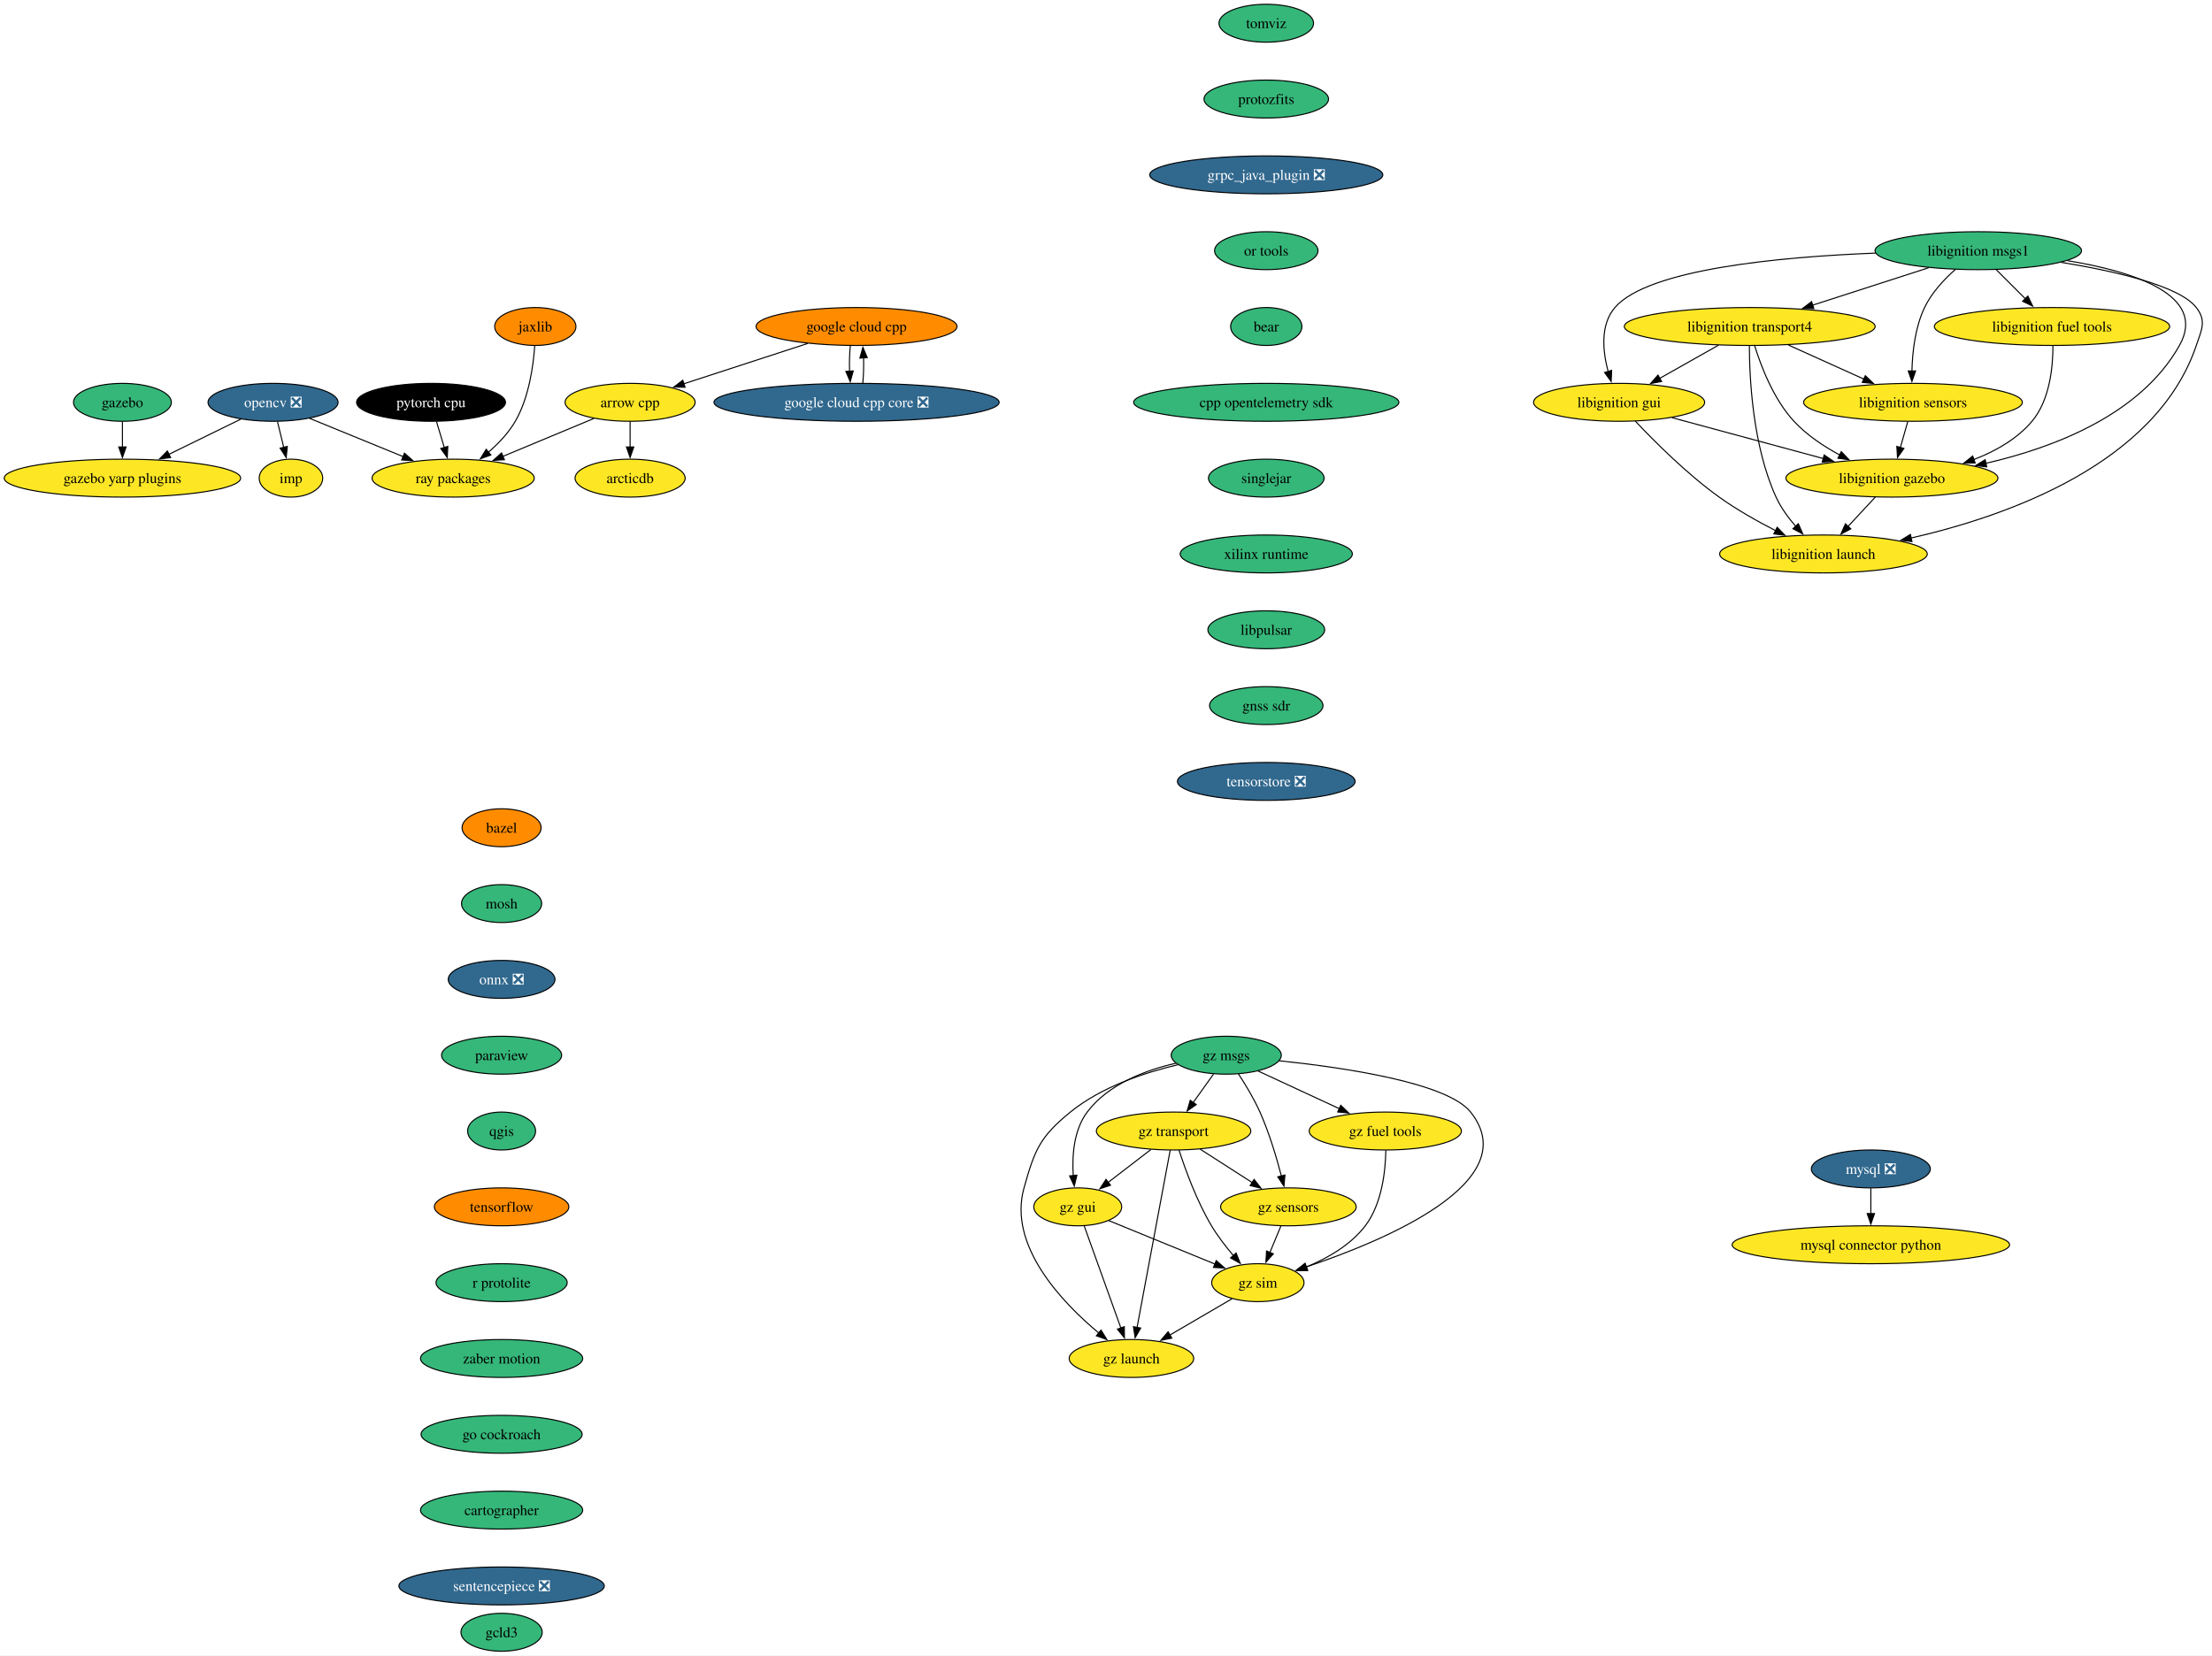
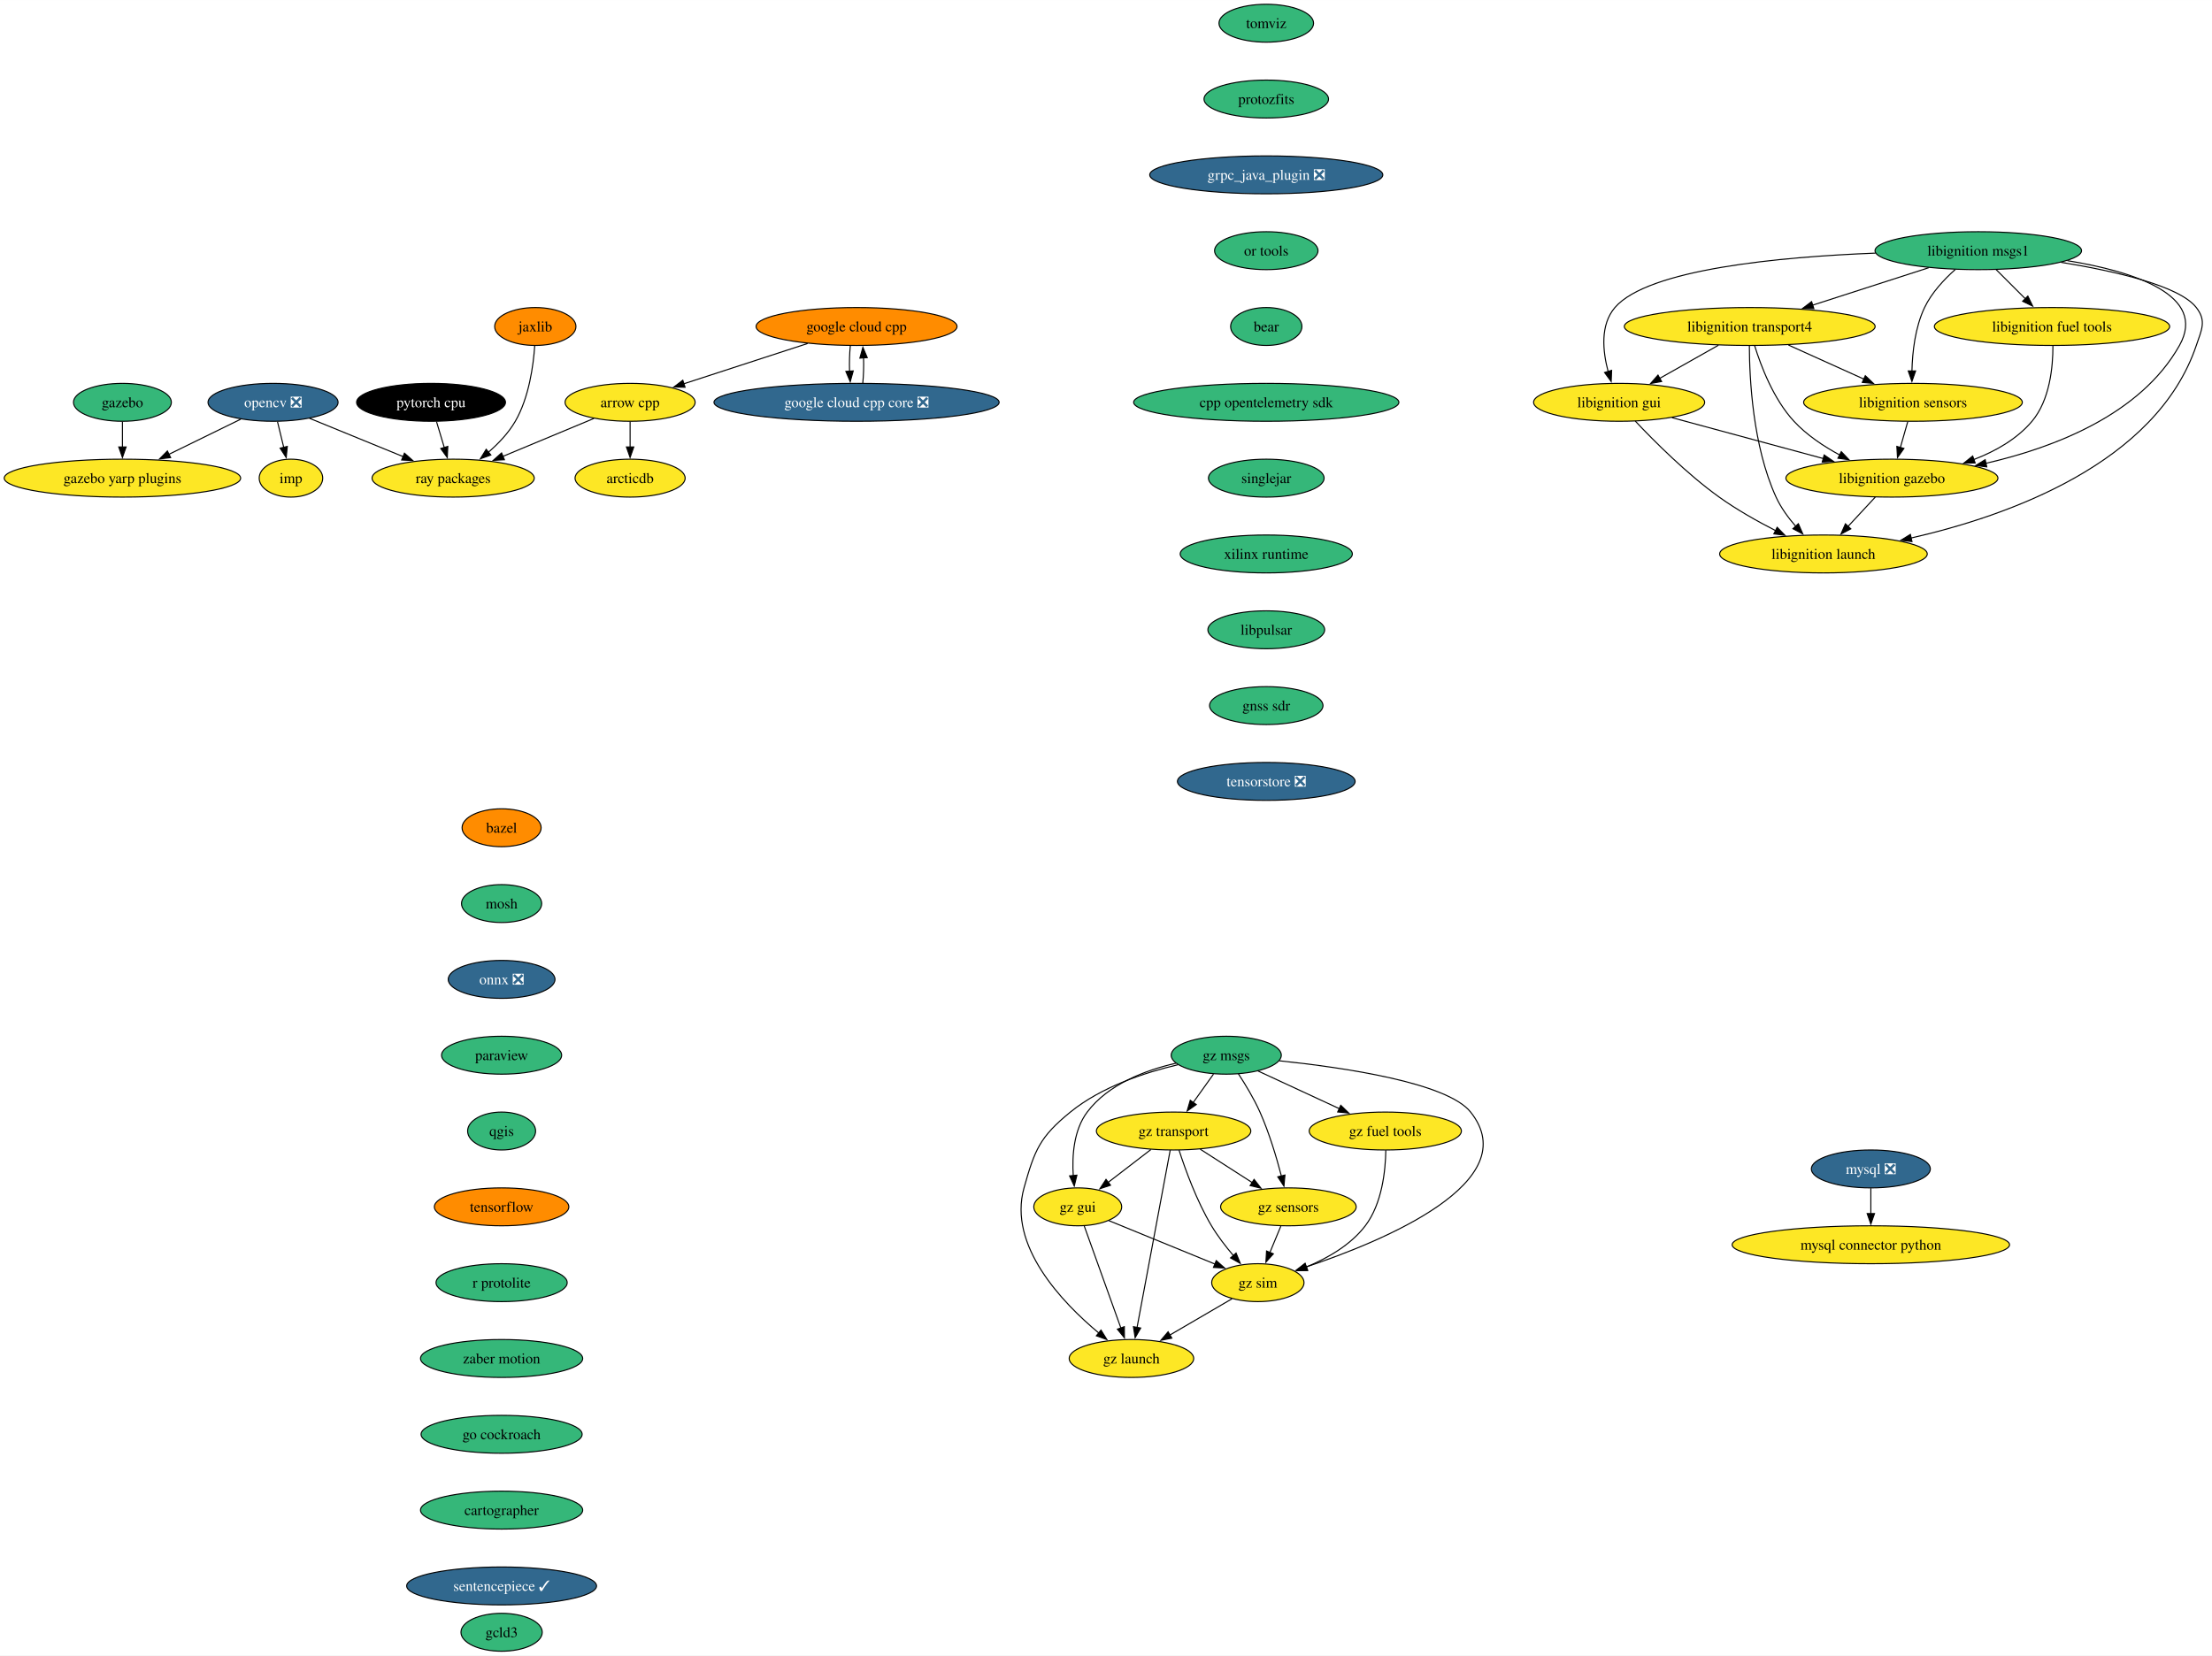
<svg xmlns="http://www.w3.org/2000/svg" xmlns:xlink="http://www.w3.org/1999/xlink" width="2100pt" height="1572pt" viewBox="0.00 0.00 2100.14 1572.00">
  <g id="graph0" class="graph" transform="scale(1 1) rotate(0) translate(4 1568)">
    <polygon fill="white" stroke="none" points="-4,4 -4,-1568 2096.14,-1568 2096.14,4 -4,4" />
    <g id="node1" class="node">
      <g id="a_node1">
        <a xlink:href="https://github.com/conda-forge/arrow-cpp-feedstock" xlink:title="arrow cpp">
          <ellipse fill="#fde725" stroke="black" cx="594.24" cy="-1186" rx="61.73" ry="18" />
          <text text-anchor="middle" x="594.24" y="-1181.33" font-family="Times,serif" font-size="14.00">arrow cpp</text>
        </a>
      </g>
    </g>
    <g id="node2" class="node">
      <g id="a_node2">
        <a xlink:href="https://github.com/conda-forge/ray-packages-feedstock" xlink:title="ray packages">
          <ellipse fill="#fde725" stroke="black" cx="426.24" cy="-1114" rx="76.99" ry="18" />
          <text text-anchor="middle" x="426.24" y="-1109.33" font-family="Times,serif" font-size="14.00">ray packages</text>
        </a>
      </g>
    </g>
    <g id="edge1" class="edge">
      <path fill="none" stroke="black" d="M559.83,-1170.67C534.92,-1160.28 500.93,-1146.12 473.48,-1134.68" />
      <polygon fill="black" stroke="black" points="474.9,-1131.48 464.32,-1130.87 472.2,-1137.94 474.9,-1131.48" />
    </g>
    <g id="node3" class="node">
      <g id="a_node3">
        <a xlink:href="https://github.com/conda-forge/arcticdb-feedstock" xlink:title="arcticdb">
          <ellipse fill="#fde725" stroke="black" cx="594.24" cy="-1114" rx="52.26" ry="18" />
          <text text-anchor="middle" x="594.24" y="-1109.33" font-family="Times,serif" font-size="14.00">arcticdb</text>
        </a>
      </g>
    </g>
    <g id="edge2" class="edge">
      <path fill="none" stroke="black" d="M594.24,-1167.7C594.24,-1160.41 594.24,-1151.73 594.24,-1143.54" />
      <polygon fill="black" stroke="black" points="597.74,-1143.62 594.24,-1133.62 590.74,-1143.62 597.74,-1143.62" />
    </g>
    <g id="node4" class="node">
      <g id="a_node4">
        <a xlink:href="https://github.com/conda-forge/bazel-feedstock" xlink:title="bazel">
          <ellipse fill="#ff8c00" stroke="black" cx="472.24" cy="-782" rx="37.53" ry="18" />
          <text text-anchor="middle" x="472.24" y="-777.33" font-family="Times,serif" font-size="14.00">bazel</text>
        </a>
      </g>
    </g>
    <g id="node5" class="node">
      <g id="a_node5">
        <a xlink:href="https://github.com/conda-forge/mosh-feedstock" xlink:title="mosh">
          <ellipse fill="#35b779" stroke="black" cx="472.24" cy="-710" rx="38.06" ry="18" />
          <text text-anchor="middle" x="472.24" y="-705.33" font-family="Times,serif" font-size="14.00">mosh</text>
        </a>
      </g>
    </g>
    <g id="node6" class="node">
      <g id="a_node6">
        <a xlink:href="https://github.com/conda-forge/onnx-feedstock/pull/107" xlink:title="onnx ❎">
          <ellipse fill="#31688e" stroke="black" cx="472.24" cy="-638" rx="50.68" ry="18" />
          <text text-anchor="middle" x="472.24" y="-633.33" font-family="Times,serif" font-size="14.00" fill="white">onnx ❎</text>
        </a>
      </g>
    </g>
    <g id="node9" class="node">
      <g id="a_node9">
        <a xlink:href="https://github.com/conda-forge/paraview-feedstock" xlink:title="paraview">
          <ellipse fill="#35b779" stroke="black" cx="472.24" cy="-566" rx="57" ry="18" />
          <text text-anchor="middle" x="472.24" y="-561.33" font-family="Times,serif" font-size="14.00">paraview</text>
        </a>
      </g>
    </g>
    <g id="node7" class="node">
      <g id="a_node7">
        <a xlink:href="https://github.com/conda-forge/mysql-feedstock/pull/92" xlink:title="mysql ❎">
          <ellipse fill="#31688e" stroke="black" cx="1772.24" cy="-458" rx="56.47" ry="18" />
          <text text-anchor="middle" x="1772.24" y="-453.32" font-family="Times,serif" font-size="14.00" fill="white">mysql ❎</text>
        </a>
      </g>
    </g>
    <g id="node8" class="node">
      <g id="a_node8">
        <a xlink:href="https://github.com/conda-forge/mysql-connector-python-feedstock" xlink:title="mysql connector python">
          <ellipse fill="#fde725" stroke="black" cx="1772.24" cy="-386" rx="131.7" ry="18" />
          <text text-anchor="middle" x="1772.24" y="-381.32" font-family="Times,serif" font-size="14.00">mysql connector python</text>
        </a>
      </g>
    </g>
    <g id="edge5" class="edge">
      <path fill="none" stroke="black" d="M1772.24,-439.7C1772.24,-432.41 1772.24,-423.73 1772.24,-415.54" />
      <polygon fill="black" stroke="black" points="1775.74,-415.62 1772.24,-405.62 1768.74,-415.62 1775.74,-415.62" />
    </g>
    <g id="node13" class="node">
      <g id="a_node13">
        <a xlink:href="https://github.com/conda-forge/qgis-feedstock" xlink:title="qgis">
          <ellipse fill="#35b779" stroke="black" cx="472.24" cy="-494" rx="32.27" ry="18" />
          <text text-anchor="middle" x="472.24" y="-489.32" font-family="Times,serif" font-size="14.00">qgis</text>
        </a>
      </g>
    </g>
    <g id="node10" class="node">
      <g id="a_node10">
        <a xlink:href="https://github.com/conda-forge/opencv-feedstock/pull/391" xlink:title="opencv ❎">
          <ellipse fill="#31688e" stroke="black" cx="255.24" cy="-1186" rx="61.73" ry="18" />
          <text text-anchor="middle" x="255.24" y="-1181.33" font-family="Times,serif" font-size="14.00" fill="white">opencv ❎</text>
        </a>
      </g>
    </g>
    <g id="edge7" class="edge">
      <path fill="none" stroke="black" d="M289.84,-1170.83C315.46,-1160.35 350.65,-1145.94 378.88,-1134.39" />
      <polygon fill="black" stroke="black" points="379.99,-1137.71 387.92,-1130.69 377.34,-1131.24 379.99,-1137.71" />
    </g>
    <g id="node11" class="node">
      <g id="a_node11">
        <a xlink:href="https://github.com/conda-forge/imp-feedstock" xlink:title="imp">
          <ellipse fill="#fde725" stroke="black" cx="272.24" cy="-1114" rx="30.16" ry="18" />
          <text text-anchor="middle" x="272.24" y="-1109.33" font-family="Times,serif" font-size="14.00">imp</text>
        </a>
      </g>
    </g>
    <g id="edge8" class="edge">
      <path fill="none" stroke="black" d="M259.44,-1167.7C261.23,-1160.32 263.37,-1151.52 265.38,-1143.25" />
      <polygon fill="black" stroke="black" points="268.77,-1144.12 267.73,-1133.58 261.96,-1142.47 268.77,-1144.12" />
    </g>
    <g id="node12" class="node">
      <g id="a_node12">
        <a xlink:href="https://github.com/conda-forge/gazebo-yarp-plugins-feedstock" xlink:title="gazebo yarp plugins">
          <ellipse fill="#fde725" stroke="black" cx="112.24" cy="-1114" rx="112.24" ry="18" />
          <text text-anchor="middle" x="112.24" y="-1109.33" font-family="Times,serif" font-size="14.00">gazebo yarp plugins</text>
        </a>
      </g>
    </g>
    <g id="edge9" class="edge">
      <path fill="none" stroke="black" d="M224.56,-1169.98C204.65,-1160.24 178.39,-1147.38 156.27,-1136.56" />
      <polygon fill="black" stroke="black" points="158,-1133.5 147.47,-1132.25 154.92,-1139.79 158,-1133.5" />
    </g>
    <g id="node14" class="node">
      <g id="a_node14">
        <a xlink:href="https://github.com/conda-forge/tensorflow-feedstock" xlink:title="tensorflow">
          <ellipse fill="#ff8c00" stroke="black" cx="472.24" cy="-422" rx="63.84" ry="18" />
          <text text-anchor="middle" x="472.24" y="-417.32" font-family="Times,serif" font-size="14.00">tensorflow</text>
        </a>
      </g>
    </g>
    <g id="node15" class="node">
      <g id="a_node15">
        <a xlink:href="https://github.com/conda-forge/r-protolite-feedstock" xlink:title="r protolite">
          <ellipse fill="#35b779" stroke="black" cx="472.24" cy="-350" rx="62.26" ry="18" />
          <text text-anchor="middle" x="472.24" y="-345.32" font-family="Times,serif" font-size="14.00">r protolite</text>
        </a>
      </g>
    </g>
    <g id="node16" class="node">
      <g id="a_node16">
        <a xlink:href="https://github.com/conda-forge/zaber-motion-feedstock" xlink:title="zaber motion">
          <ellipse fill="#35b779" stroke="black" cx="472.24" cy="-278" rx="76.99" ry="18" />
          <text text-anchor="middle" x="472.24" y="-273.32" font-family="Times,serif" font-size="14.00">zaber motion</text>
        </a>
      </g>
    </g>
    <g id="node27" class="node">
      <g id="a_node27">
        <a xlink:href="https://github.com/conda-forge/go-cockroach-feedstock" xlink:title="go cockroach">
          <ellipse fill="#35b779" stroke="black" cx="472.24" cy="-206" rx="76.46" ry="18" />
          <text text-anchor="middle" x="472.24" y="-201.32" font-family="Times,serif" font-size="14.00">go cockroach</text>
        </a>
      </g>
    </g>
    <g id="node17" class="node">
      <g id="a_node17">
        <a xlink:href="https://github.com/conda-forge/pytorch-cpu-feedstock" xlink:title="pytorch cpu">
          <ellipse fill="#000000" stroke="black" cx="405.24" cy="-1186" rx="70.68" ry="18" />
          <text text-anchor="middle" x="405.24" y="-1181.33" font-family="Times,serif" font-size="14.00" fill="white">pytorch cpu</text>
        </a>
      </g>
    </g>
    <g id="edge14" class="edge">
      <path fill="none" stroke="black" d="M410.43,-1167.7C412.67,-1160.24 415.34,-1151.32 417.85,-1142.97" />
      <polygon fill="black" stroke="black" points="421.15,-1144.14 420.67,-1133.55 414.45,-1142.13 421.15,-1144.14" />
    </g>
    <g id="node18" class="node">
      <g id="a_node18">
        <a xlink:href="https://github.com/conda-forge/jaxlib-feedstock" xlink:title="jaxlib">
          <ellipse fill="#ff8c00" stroke="black" cx="504.24" cy="-1258" rx="38.58" ry="18" />
          <text text-anchor="middle" x="504.24" y="-1253.33" font-family="Times,serif" font-size="14.00">jaxlib</text>
        </a>
      </g>
    </g>
    <g id="edge15" class="edge">
      <path fill="none" stroke="black" d="M503.69,-1239.81C502.41,-1221.01 498.29,-1190.56 485.24,-1168 478.8,-1156.87 469.2,-1146.8 459.61,-1138.51" />
      <polygon fill="black" stroke="black" points="462.03,-1135.97 452.07,-1132.37 457.61,-1141.4 462.03,-1135.97" />
    </g>
    <g id="node19" class="node">
      <g id="a_node19">
        <a xlink:href="https://github.com/conda-forge/libignition-transport4-feedstock" xlink:title="libignition transport4">
          <ellipse fill="#fde725" stroke="black" cx="1657.24" cy="-1258" rx="119.08" ry="18" />
          <text text-anchor="middle" x="1657.24" y="-1253.33" font-family="Times,serif" font-size="14.00">libignition transport4</text>
        </a>
      </g>
    </g>
    <g id="node20" class="node">
      <g id="a_node20">
        <a xlink:href="https://github.com/conda-forge/libignition-sensors-feedstock" xlink:title="libignition sensors">
          <ellipse fill="#fde725" stroke="black" cx="1812.24" cy="-1186" rx="103.82" ry="18" />
          <text text-anchor="middle" x="1812.24" y="-1181.33" font-family="Times,serif" font-size="14.00">libignition sensors</text>
        </a>
      </g>
    </g>
    <g id="edge16" class="edge">
      <path fill="none" stroke="black" d="M1693.97,-1240.41C1715.47,-1230.7 1742.83,-1218.34 1765.82,-1207.96" />
      <polygon fill="black" stroke="black" points="1766.98,-1211.28 1774.66,-1203.97 1764.1,-1204.9 1766.98,-1211.28" />
    </g>
    <g id="node21" class="node">
      <g id="a_node21">
        <a xlink:href="https://github.com/conda-forge/libignition-gui-feedstock" xlink:title="libignition gui">
          <ellipse fill="#fde725" stroke="black" cx="1533.24" cy="-1186" rx="81.2" ry="18" />
          <text text-anchor="middle" x="1533.24" y="-1181.33" font-family="Times,serif" font-size="14.00">libignition gui</text>
        </a>
      </g>
    </g>
    <g id="edge17" class="edge">
      <path fill="none" stroke="black" d="M1627.54,-1240.23C1610.81,-1230.79 1589.73,-1218.89 1571.74,-1208.74" />
      <polygon fill="black" stroke="black" points="1573.59,-1205.76 1563.16,-1203.89 1570.15,-1211.86 1573.59,-1205.76" />
    </g>
    <g id="node22" class="node">
      <g id="a_node22">
        <a xlink:href="https://github.com/conda-forge/libignition-gazebo-feedstock" xlink:title="libignition gazebo">
          <ellipse fill="#fde725" stroke="black" cx="1792.24" cy="-1114" rx="100.66" ry="18" />
          <text text-anchor="middle" x="1792.24" y="-1109.33" font-family="Times,serif" font-size="14.00">libignition gazebo</text>
        </a>
      </g>
    </g>
    <g id="edge18" class="edge">
      <path fill="none" stroke="black" d="M1661.91,-1239.8C1667.89,-1220.43 1679.85,-1188.94 1699.24,-1168 1711.35,-1154.91 1727.46,-1144.19 1742.85,-1135.89" />
      <polygon fill="black" stroke="black" points="1744.17,-1139.16 1751.47,-1131.49 1740.98,-1132.92 1744.17,-1139.16" />
    </g>
    <g id="node23" class="node">
      <g id="a_node23">
        <a xlink:href="https://github.com/conda-forge/libignition-launch-feedstock" xlink:title="libignition launch">
          <ellipse fill="#fde725" stroke="black" cx="1727.24" cy="-1042" rx="98.56" ry="18" />
          <text text-anchor="middle" x="1727.24" y="-1037.33" font-family="Times,serif" font-size="14.00">libignition launch</text>
        </a>
      </g>
    </g>
    <g id="edge19" class="edge">
      <path fill="none" stroke="black" d="M1656.91,-1239.68C1656.97,-1209.2 1660,-1144.62 1682.24,-1096 1686.81,-1086 1693.82,-1076.41 1700.96,-1068.2" />
      <polygon fill="black" stroke="black" points="1703.41,-1070.72 1707.62,-1061 1698.26,-1065.97 1703.41,-1070.72" />
    </g>
    <g id="edge20" class="edge">
      <path fill="none" stroke="black" d="M1807.29,-1167.7C1805.16,-1160.24 1802.61,-1151.32 1800.23,-1142.97" />
      <polygon fill="black" stroke="black" points="1803.65,-1142.21 1797.54,-1133.56 1796.92,-1144.14 1803.65,-1142.21" />
    </g>
    <g id="edge21" class="edge">
      <path fill="none" stroke="black" d="M1583.48,-1171.42C1624.44,-1160.35 1682.58,-1144.64 1727.1,-1132.6" />
      <polygon fill="black" stroke="black" points="1727.91,-1136.01 1736.65,-1130.02 1726.08,-1129.25 1727.91,-1136.01" />
    </g>
    <g id="edge22" class="edge">
      <path fill="none" stroke="black" d="M1548.58,-1168.18C1566.48,-1149.17 1597.57,-1118 1628.24,-1096 1644.92,-1084.03 1664.64,-1072.94 1682.06,-1064.03" />
      <polygon fill="black" stroke="black" points="1683.29,-1067.33 1690.67,-1059.72 1680.16,-1061.07 1683.29,-1067.33" />
    </g>
    <g id="edge23" class="edge">
      <path fill="none" stroke="black" d="M1776.5,-1096.05C1768.68,-1087.63 1759.07,-1077.28 1750.42,-1067.97" />
      <polygon fill="black" stroke="black" points="1753.23,-1065.84 1743.86,-1060.9 1748.1,-1070.61 1753.23,-1065.84" />
    </g>
    <g id="node24" class="node">
      <g id="a_node24">
        <a xlink:href="https://github.com/conda-forge/libignition-msgs1-feedstock" xlink:title="libignition msgs1">
          <ellipse fill="#35b779" stroke="black" cx="1874.24" cy="-1330" rx="98.03" ry="18" />
          <text text-anchor="middle" x="1874.24" y="-1325.33" font-family="Times,serif" font-size="14.00">libignition msgs1</text>
        </a>
      </g>
    </g>
    <g id="edge24" class="edge">
      <path fill="none" stroke="black" d="M1827.15,-1313.81C1794.87,-1303.4 1751.77,-1289.5 1717.06,-1278.3" />
      <polygon fill="black" stroke="black" points="1718.14,-1274.97 1707.55,-1275.23 1715.99,-1281.63 1718.14,-1274.97" />
    </g>
    <g id="edge25" class="edge">
      <path fill="none" stroke="black" d="M1852.45,-1312.2C1841.83,-1302.76 1829.94,-1290.06 1823.24,-1276 1814.27,-1257.18 1811.68,-1233.7 1811.24,-1215.59" />
      <polygon fill="black" stroke="black" points="1814.74,-1215.8 1811.23,-1205.8 1807.74,-1215.81 1814.74,-1215.8" />
    </g>
    <g id="edge26" class="edge">
      <path fill="none" stroke="black" d="M1776.69,-1327.69C1686.1,-1324.15 1560.61,-1312.56 1529.24,-1276 1515.16,-1259.59 1517.65,-1234.57 1522.81,-1215.23" />
      <polygon fill="black" stroke="black" points="1526.12,-1216.36 1525.7,-1205.78 1519.43,-1214.31 1526.12,-1216.36" />
    </g>
    <g id="edge27" class="edge">
      <path fill="none" stroke="black" d="M1958.86,-1320.52C2021.67,-1310.26 2092.14,-1287.93 2065.24,-1240 2028.34,-1174.25 1945.99,-1142.9 1881.33,-1128.06" />
      <polygon fill="black" stroke="black" points="1882.29,-1124.69 1871.78,-1125.97 1880.8,-1131.53 1882.29,-1124.69" />
    </g>
    <g id="edge28" class="edge">
      <path fill="none" stroke="black" d="M1952.87,-1318.94C2004.47,-1310.54 2065.26,-1296.59 2081.24,-1276 2091.05,-1263.36 2086.36,-1255.16 2081.24,-1240 2043.34,-1127.96 1902.48,-1078.11 1810.28,-1057.09" />
      <polygon fill="black" stroke="black" points="1811.28,-1053.73 1800.76,-1054.99 1809.78,-1060.56 1811.28,-1053.73" />
    </g>
    <g id="node25" class="node">
      <g id="a_node25">
        <a xlink:href="https://github.com/conda-forge/libignition-fuel-tools-feedstock" xlink:title="libignition fuel tools">
          <ellipse fill="#fde725" stroke="black" cx="1944.24" cy="-1258" rx="111.71" ry="18" />
          <text text-anchor="middle" x="1944.24" y="-1253.33" font-family="Times,serif" font-size="14.00">libignition fuel tools</text>
        </a>
      </g>
    </g>
    <g id="edge29" class="edge">
      <path fill="none" stroke="black" d="M1891.18,-1312.05C1899.48,-1303.75 1909.65,-1293.58 1918.86,-1284.38" />
      <polygon fill="black" stroke="black" points="1921.3,-1286.89 1925.89,-1277.35 1916.35,-1281.94 1921.3,-1286.89" />
    </g>
    <g id="edge30" class="edge">
      <path fill="none" stroke="black" d="M1945.11,-1239.52C1945.15,-1219.89 1942.25,-1188.16 1925.24,-1168 1910.97,-1151.1 1890.55,-1139.54 1869.98,-1131.66" />
      <polygon fill="black" stroke="black" points="1871.27,-1128.4 1860.67,-1128.36 1868.93,-1135 1871.27,-1128.4" />
    </g>
    <g id="node26" class="node">
      <g id="a_node26">
        <a xlink:href="https://github.com/conda-forge/gazebo-feedstock" xlink:title="gazebo">
          <ellipse fill="#35b779" stroke="black" cx="112.24" cy="-1186" rx="46.47" ry="18" />
          <text text-anchor="middle" x="112.24" y="-1181.33" font-family="Times,serif" font-size="14.00">gazebo</text>
        </a>
      </g>
    </g>
    <g id="edge31" class="edge">
      <path fill="none" stroke="black" d="M112.24,-1167.7C112.24,-1160.41 112.24,-1151.73 112.24,-1143.54" />
      <polygon fill="black" stroke="black" points="115.74,-1143.62 112.24,-1133.62 108.74,-1143.62 115.74,-1143.62" />
    </g>
    <g id="node30" class="node">
      <g id="a_node30">
        <a xlink:href="https://github.com/conda-forge/cartographer-feedstock" xlink:title="cartographer">
          <ellipse fill="#35b779" stroke="black" cx="472.24" cy="-134" rx="76.99" ry="18" />
          <text text-anchor="middle" x="472.24" y="-129.32" font-family="Times,serif" font-size="14.00">cartographer</text>
        </a>
      </g>
    </g>
    <g id="node28" class="node">
      <g id="a_node28">
        <a xlink:href="https://github.com/conda-forge/google-cloud-cpp-feedstock" xlink:title="google cloud cpp">
          <ellipse fill="#ff8c00" stroke="black" cx="809.24" cy="-1258" rx="95.4" ry="18" />
          <text text-anchor="middle" x="809.24" y="-1253.33" font-family="Times,serif" font-size="14.00">google cloud cpp</text>
        </a>
      </g>
    </g>
    <g id="edge33" class="edge">
      <path fill="none" stroke="black" d="M762.85,-1241.9C728.17,-1230.61 680.78,-1215.18 645.07,-1203.55" />
      <polygon fill="black" stroke="black" points="646.43,-1200.31 635.83,-1200.54 644.26,-1206.97 646.43,-1200.31" />
    </g>
    <g id="node29" class="node">
      <g id="a_node29">
        <a xlink:href="https://github.com/conda-forge/google-cloud-cpp-core-feedstock/pull/6" xlink:title="google cloud cpp core ❎">
          <ellipse fill="#31688e" stroke="black" cx="809.24" cy="-1186" rx="135.39" ry="18" />
          <text text-anchor="middle" x="809.24" y="-1181.33" font-family="Times,serif" font-size="14.00" fill="white">google cloud cpp core ❎</text>
        </a>
      </g>
    </g>
    <g id="edge34" class="edge">
      <path fill="none" stroke="black" d="M803.32,-1239.7C802.57,-1232.41 802.33,-1223.73 802.59,-1215.54" />
      <polygon fill="black" stroke="black" points="806.08,-1215.82 803.24,-1205.61 799.09,-1215.36 806.08,-1215.82" />
    </g>
    <g id="edge35" class="edge">
      <path fill="none" stroke="black" d="M815.13,-1204.1C815.89,-1211.37 816.15,-1220.04 815.89,-1228.24" />
      <polygon fill="black" stroke="black" points="812.4,-1227.98 815.25,-1238.19 819.39,-1228.43 812.4,-1227.98" />
    </g>
    <g id="node31" class="node">
      <g id="a_node31">
-         <a xlink:href="https://github.com/conda-forge/sentencepiece-feedstock/pull/46" xlink:title="sentencepiece ❎">
-           <ellipse fill="#31688e" stroke="black" cx="472.24" cy="-62" rx="97.51" ry="18" />
-           <text text-anchor="middle" x="472.24" y="-57.33" font-family="Times,serif" font-size="14.00" fill="white">sentencepiece ❎</text>
+         <a xlink:href="https://github.com/conda-forge/sentencepiece-feedstock/pull/46" xlink:title="sentencepiece ✓">
+           <ellipse fill="#31688e" stroke="black" cx="472.24" cy="-62" rx="90.14" ry="18" />
+           <text text-anchor="middle" x="472.24" y="-57.33" font-family="Times,serif" font-size="14.00" fill="white">sentencepiece ✓</text>
        </a>
      </g>
    </g>
    <g id="node32" class="node">
      <g id="a_node32">
        <a xlink:href="https://github.com/conda-forge/tomviz-feedstock" xlink:title="tomviz">
          <ellipse fill="#35b779" stroke="black" cx="1198.24" cy="-1546" rx="44.9" ry="18" />
          <text text-anchor="middle" x="1198.24" y="-1541.33" font-family="Times,serif" font-size="14.00">tomviz</text>
        </a>
      </g>
    </g>
    <g id="node33" class="node">
      <g id="a_node33">
        <a xlink:href="https://github.com/conda-forge/protozfits-feedstock" xlink:title="protozfits">
          <ellipse fill="#35b779" stroke="black" cx="1198.24" cy="-1474" rx="59.1" ry="18" />
          <text text-anchor="middle" x="1198.24" y="-1469.33" font-family="Times,serif" font-size="14.00">protozfits</text>
        </a>
      </g>
    </g>
    <g id="node34" class="node">
      <g id="a_node34">
        <a xlink:href="https://github.com/conda-forge/grpc_java_plugin-feedstock/pull/77" xlink:title="grpc_java_plugin ❎">
          <ellipse fill="#31688e" stroke="black" cx="1198.24" cy="-1402" rx="110.66" ry="18" />
          <text text-anchor="middle" x="1198.24" y="-1397.33" font-family="Times,serif" font-size="14.00" fill="white">grpc_java_plugin ❎</text>
        </a>
      </g>
    </g>
    <g id="node35" class="node">
      <g id="a_node35">
        <a xlink:href="https://github.com/conda-forge/or-tools-feedstock" xlink:title="or tools">
          <ellipse fill="#35b779" stroke="black" cx="1198.24" cy="-1330" rx="49.1" ry="18" />
          <text text-anchor="middle" x="1198.24" y="-1325.33" font-family="Times,serif" font-size="14.00">or tools</text>
        </a>
      </g>
    </g>
    <g id="node36" class="node">
      <g id="a_node36">
        <a xlink:href="https://github.com/conda-forge/bear-feedstock" xlink:title="bear">
          <ellipse fill="#35b779" stroke="black" cx="1198.24" cy="-1258" rx="33.85" ry="18" />
          <text text-anchor="middle" x="1198.24" y="-1253.33" font-family="Times,serif" font-size="14.00">bear</text>
        </a>
      </g>
    </g>
    <g id="node37" class="node">
      <g id="a_node37">
        <a xlink:href="https://github.com/conda-forge/cpp-opentelemetry-sdk-feedstock" xlink:title="cpp opentelemetry sdk">
          <ellipse fill="#35b779" stroke="black" cx="1198.24" cy="-1186" rx="125.92" ry="18" />
          <text text-anchor="middle" x="1198.24" y="-1181.33" font-family="Times,serif" font-size="14.00">cpp opentelemetry sdk</text>
        </a>
      </g>
    </g>
    <g id="node38" class="node">
      <g id="a_node38">
        <a xlink:href="https://github.com/conda-forge/singlejar-feedstock" xlink:title="singlejar">
          <ellipse fill="#35b779" stroke="black" cx="1198.24" cy="-1114" rx="54.89" ry="18" />
          <text text-anchor="middle" x="1198.24" y="-1109.33" font-family="Times,serif" font-size="14.00">singlejar</text>
        </a>
      </g>
    </g>
    <g id="node39" class="node">
      <g id="a_node39">
        <a xlink:href="https://github.com/conda-forge/xilinx-runtime-feedstock" xlink:title="xilinx runtime">
          <ellipse fill="#35b779" stroke="black" cx="1198.24" cy="-1042" rx="81.72" ry="18" />
          <text text-anchor="middle" x="1198.24" y="-1037.33" font-family="Times,serif" font-size="14.00">xilinx runtime</text>
        </a>
      </g>
    </g>
    <g id="node40" class="node">
      <g id="a_node40">
        <a xlink:href="https://github.com/conda-forge/libpulsar-feedstock" xlink:title="libpulsar">
          <ellipse fill="#35b779" stroke="black" cx="1198.24" cy="-970" rx="55.42" ry="18" />
          <text text-anchor="middle" x="1198.24" y="-965.33" font-family="Times,serif" font-size="14.00">libpulsar</text>
        </a>
      </g>
    </g>
    <g id="node48" class="node">
      <g id="a_node48">
        <a xlink:href="https://github.com/conda-forge/gnss-sdr-feedstock" xlink:title="gnss sdr">
          <ellipse fill="#35b779" stroke="black" cx="1198.24" cy="-898" rx="53.84" ry="18" />
          <text text-anchor="middle" x="1198.24" y="-893.33" font-family="Times,serif" font-size="14.00">gnss sdr</text>
        </a>
      </g>
    </g>
    <g id="node41" class="node">
      <g id="a_node41">
        <a xlink:href="https://github.com/conda-forge/gz-msgs-feedstock" xlink:title="gz msgs">
          <ellipse fill="#35b779" stroke="black" cx="1160.24" cy="-566" rx="52.26" ry="18" />
          <text text-anchor="middle" x="1160.24" y="-561.33" font-family="Times,serif" font-size="14.00">gz msgs</text>
        </a>
      </g>
    </g>
    <g id="node42" class="node">
      <g id="a_node42">
        <a xlink:href="https://github.com/conda-forge/gz-transport-feedstock" xlink:title="gz transport">
          <ellipse fill="#fde725" stroke="black" cx="1110.24" cy="-494" rx="73.3" ry="18" />
          <text text-anchor="middle" x="1110.24" y="-489.32" font-family="Times,serif" font-size="14.00">gz transport</text>
        </a>
      </g>
    </g>
    <g id="edge46" class="edge">
      <path fill="none" stroke="black" d="M1148.13,-548.05C1142.36,-539.97 1135.32,-530.12 1128.89,-521.11" />
      <polygon fill="black" stroke="black" points="1131.77,-519.12 1123.11,-513.02 1126.07,-523.19 1131.77,-519.12" />
    </g>
    <g id="node43" class="node">
      <g id="a_node43">
        <a xlink:href="https://github.com/conda-forge/gz-fuel-tools-feedstock" xlink:title="gz fuel tools">
          <ellipse fill="#fde725" stroke="black" cx="1311.24" cy="-494" rx="72.25" ry="18" />
          <text text-anchor="middle" x="1311.24" y="-489.32" font-family="Times,serif" font-size="14.00">gz fuel tools</text>
        </a>
      </g>
    </g>
    <g id="edge47" class="edge">
      <path fill="none" stroke="black" d="M1190.43,-551C1212.57,-540.74 1242.96,-526.65 1267.72,-515.17" />
      <polygon fill="black" stroke="black" points="1268.97,-518.45 1276.57,-511.07 1266.03,-512.1 1268.97,-518.45" />
    </g>
    <g id="node44" class="node">
      <g id="a_node44">
        <a xlink:href="https://github.com/conda-forge/gz-gui-feedstock" xlink:title="gz gui">
          <ellipse fill="#fde725" stroke="black" cx="1019.24" cy="-422" rx="41.74" ry="18" />
          <text text-anchor="middle" x="1019.24" y="-417.32" font-family="Times,serif" font-size="14.00">gz gui</text>
        </a>
      </g>
    </g>
    <g id="edge48" class="edge">
      <path fill="none" stroke="black" d="M1112.43,-558.38C1083.36,-551.73 1048.13,-538.45 1028.24,-512 1015.39,-494.92 1013.75,-470.47 1014.99,-451.53" />
      <polygon fill="black" stroke="black" points="1018.45,-452.08 1015.94,-441.78 1011.49,-451.39 1018.45,-452.08" />
    </g>
    <g id="node45" class="node">
      <g id="a_node45">
        <a xlink:href="https://github.com/conda-forge/gz-sensors-feedstock" xlink:title="gz sensors">
          <ellipse fill="#fde725" stroke="black" cx="1219.24" cy="-422" rx="64.36" ry="18" />
          <text text-anchor="middle" x="1219.24" y="-417.32" font-family="Times,serif" font-size="14.00">gz sensors</text>
        </a>
      </g>
    </g>
    <g id="edge49" class="edge">
      <path fill="none" stroke="black" d="M1171.73,-548.4C1178.39,-538.23 1186.55,-524.77 1192.24,-512 1200.98,-492.37 1207.93,-469.1 1212.58,-451.28" />
      <polygon fill="black" stroke="black" points="1215.96,-452.2 1215.01,-441.65 1209.17,-450.5 1215.96,-452.2" />
    </g>
    <g id="node46" class="node">
      <g id="a_node46">
        <a xlink:href="https://github.com/conda-forge/gz-sim-feedstock" xlink:title="gz sim">
          <ellipse fill="#fde725" stroke="black" cx="1190.24" cy="-350" rx="43.84" ry="18" />
          <text text-anchor="middle" x="1190.24" y="-345.32" font-family="Times,serif" font-size="14.00">gz sim</text>
        </a>
      </g>
    </g>
    <g id="edge50" class="edge">
      <path fill="none" stroke="black" d="M1210.56,-560.71C1271.84,-554.32 1369.96,-539.94 1392.24,-512 1445,-445.83 1310.2,-389.72 1235.69,-364.8" />
      <polygon fill="black" stroke="black" points="1237.2,-361.61 1226.61,-361.83 1235.02,-368.27 1237.2,-361.61" />
    </g>
    <g id="node47" class="node">
      <g id="a_node47">
        <a xlink:href="https://github.com/conda-forge/gz-launch-feedstock" xlink:title="gz launch">
          <ellipse fill="#fde725" stroke="black" cx="1070.24" cy="-278" rx="59.1" ry="18" />
          <text text-anchor="middle" x="1070.24" y="-273.32" font-family="Times,serif" font-size="14.00">gz launch</text>
        </a>
      </g>
    </g>
    <g id="edge51" class="edge">
      <path fill="none" stroke="black" d="M1114.53,-556.99C1083.06,-549.61 1041.77,-536.03 1012.24,-512 983.15,-488.33 978.39,-476.1 968.24,-440 952.83,-385.24 1004.12,-331.41 1039.48,-301.97" />
      <polygon fill="black" stroke="black" points="1041.32,-304.98 1046.89,-295.97 1036.92,-299.54 1041.32,-304.98" />
    </g>
    <g id="edge52" class="edge">
      <path fill="none" stroke="black" d="M1088.67,-476.41C1076.58,-467.11 1061.32,-455.38 1048.2,-445.28" />
      <polygon fill="black" stroke="black" points="1050.35,-442.52 1040.29,-439.2 1046.09,-448.07 1050.35,-442.52" />
    </g>
    <g id="edge53" class="edge">
      <path fill="none" stroke="black" d="M1135.52,-476.76C1150.2,-467.33 1168.91,-455.32 1184.91,-445.04" />
      <polygon fill="black" stroke="black" points="1186.67,-448.07 1193.2,-439.72 1182.89,-442.18 1186.67,-448.07" />
    </g>
    <g id="edge54" class="edge">
      <path fill="none" stroke="black" d="M1115.41,-475.87C1121.38,-457.39 1132.22,-427.46 1146.24,-404 1152.16,-394.1 1159.86,-384.13 1167.17,-375.55" />
      <polygon fill="black" stroke="black" points="1169.56,-378.13 1173.55,-368.32 1164.31,-373.5 1169.56,-378.13" />
    </g>
    <g id="edge55" class="edge">
      <path fill="none" stroke="black" d="M1107.03,-475.85C1100.17,-439.14 1084.01,-352.66 1075.57,-307.53" />
      <polygon fill="black" stroke="black" points="1079.01,-306.91 1073.74,-297.72 1072.13,-308.19 1079.01,-306.91" />
    </g>
    <g id="edge56" class="edge">
      <path fill="none" stroke="black" d="M1311.74,-475.82C1311.44,-456.47 1308.23,-424.99 1292.24,-404 1278.3,-385.7 1256.23,-373.13 1236.18,-364.85" />
      <polygon fill="black" stroke="black" points="1237.62,-361.65 1227.03,-361.33 1235.11,-368.19 1237.62,-361.65" />
    </g>
    <g id="edge57" class="edge">
      <path fill="none" stroke="black" d="M1048.63,-408.97C1076.48,-397.57 1118.54,-380.35 1149.59,-367.64" />
      <polygon fill="black" stroke="black" points="1150.75,-370.95 1158.68,-363.92 1148.1,-364.47 1150.75,-370.95" />
    </g>
    <g id="edge58" class="edge">
      <path fill="none" stroke="black" d="M1025.39,-403.87C1034.04,-379.78 1049.91,-335.6 1060.26,-306.77" />
      <polygon fill="black" stroke="black" points="1063.47,-308.21 1063.55,-297.61 1056.88,-305.84 1063.47,-308.21" />
    </g>
    <g id="edge59" class="edge">
      <path fill="none" stroke="black" d="M1212.07,-403.7C1208.94,-396.15 1205.2,-387.12 1201.7,-378.68" />
      <polygon fill="black" stroke="black" points="1204.96,-377.4 1197.9,-369.5 1198.5,-380.08 1204.96,-377.4" />
    </g>
    <g id="edge60" class="edge">
      <path fill="none" stroke="black" d="M1165.66,-334.67C1148.69,-324.77 1125.83,-311.43 1106.73,-300.29" />
      <polygon fill="black" stroke="black" points="1108.57,-297.31 1098.17,-295.29 1105.04,-303.36 1108.57,-297.31" />
    </g>
    <g id="node49" class="node">
      <g id="a_node49">
        <a xlink:href="https://github.com/conda-forge/tensorstore-feedstock/pull/17" xlink:title="tensorstore ❎">
          <ellipse fill="#31688e" stroke="black" cx="1198.24" cy="-826" rx="84.35" ry="18" />
          <text text-anchor="middle" x="1198.24" y="-821.33" font-family="Times,serif" font-size="14.00" fill="white">tensorstore ❎</text>
        </a>
      </g>
    </g>
    <g id="node50" class="node">
      <g id="a_node50">
        <a xlink:href="https://github.com/conda-forge/gcld3-feedstock" xlink:title="gcld3">
          <ellipse fill="#35b779" stroke="black" cx="472.24" cy="-18" rx="38.58" ry="18" />
          <text text-anchor="middle" x="472.24" y="-13.32" font-family="Times,serif" font-size="14.00">gcld3</text>
        </a>
      </g>
    </g>
  </g>
</svg>
